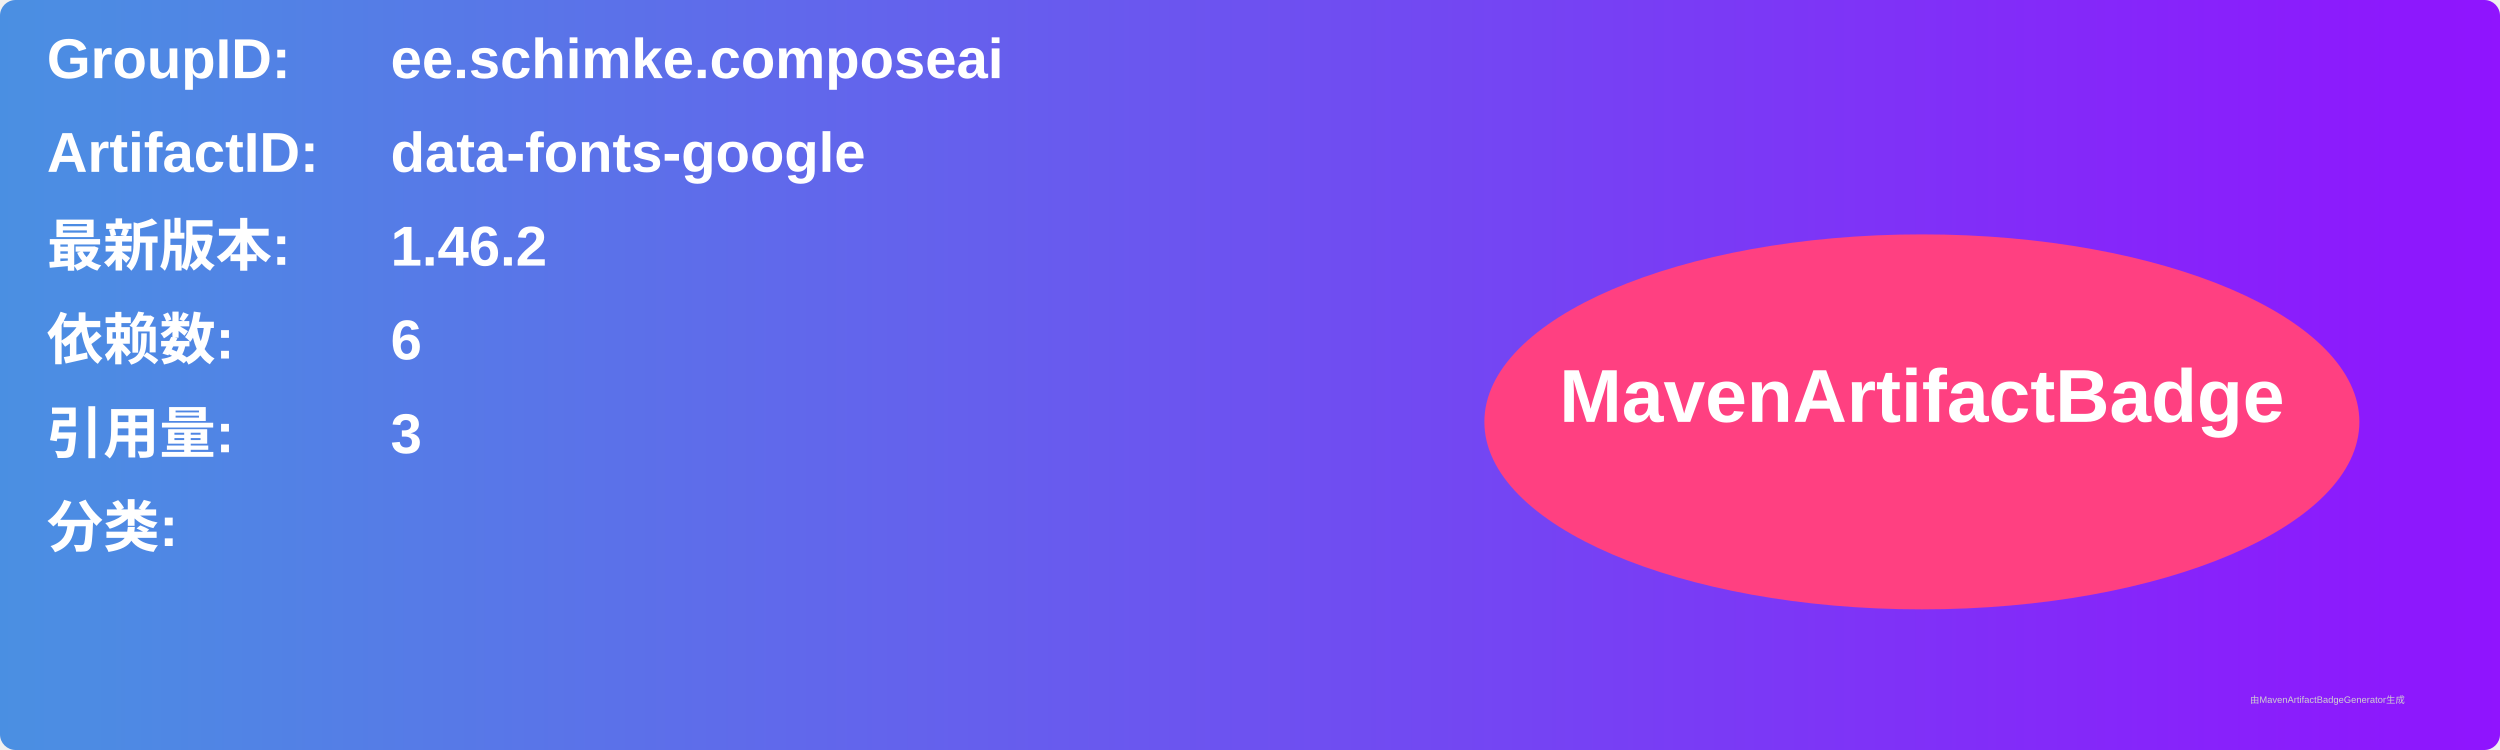
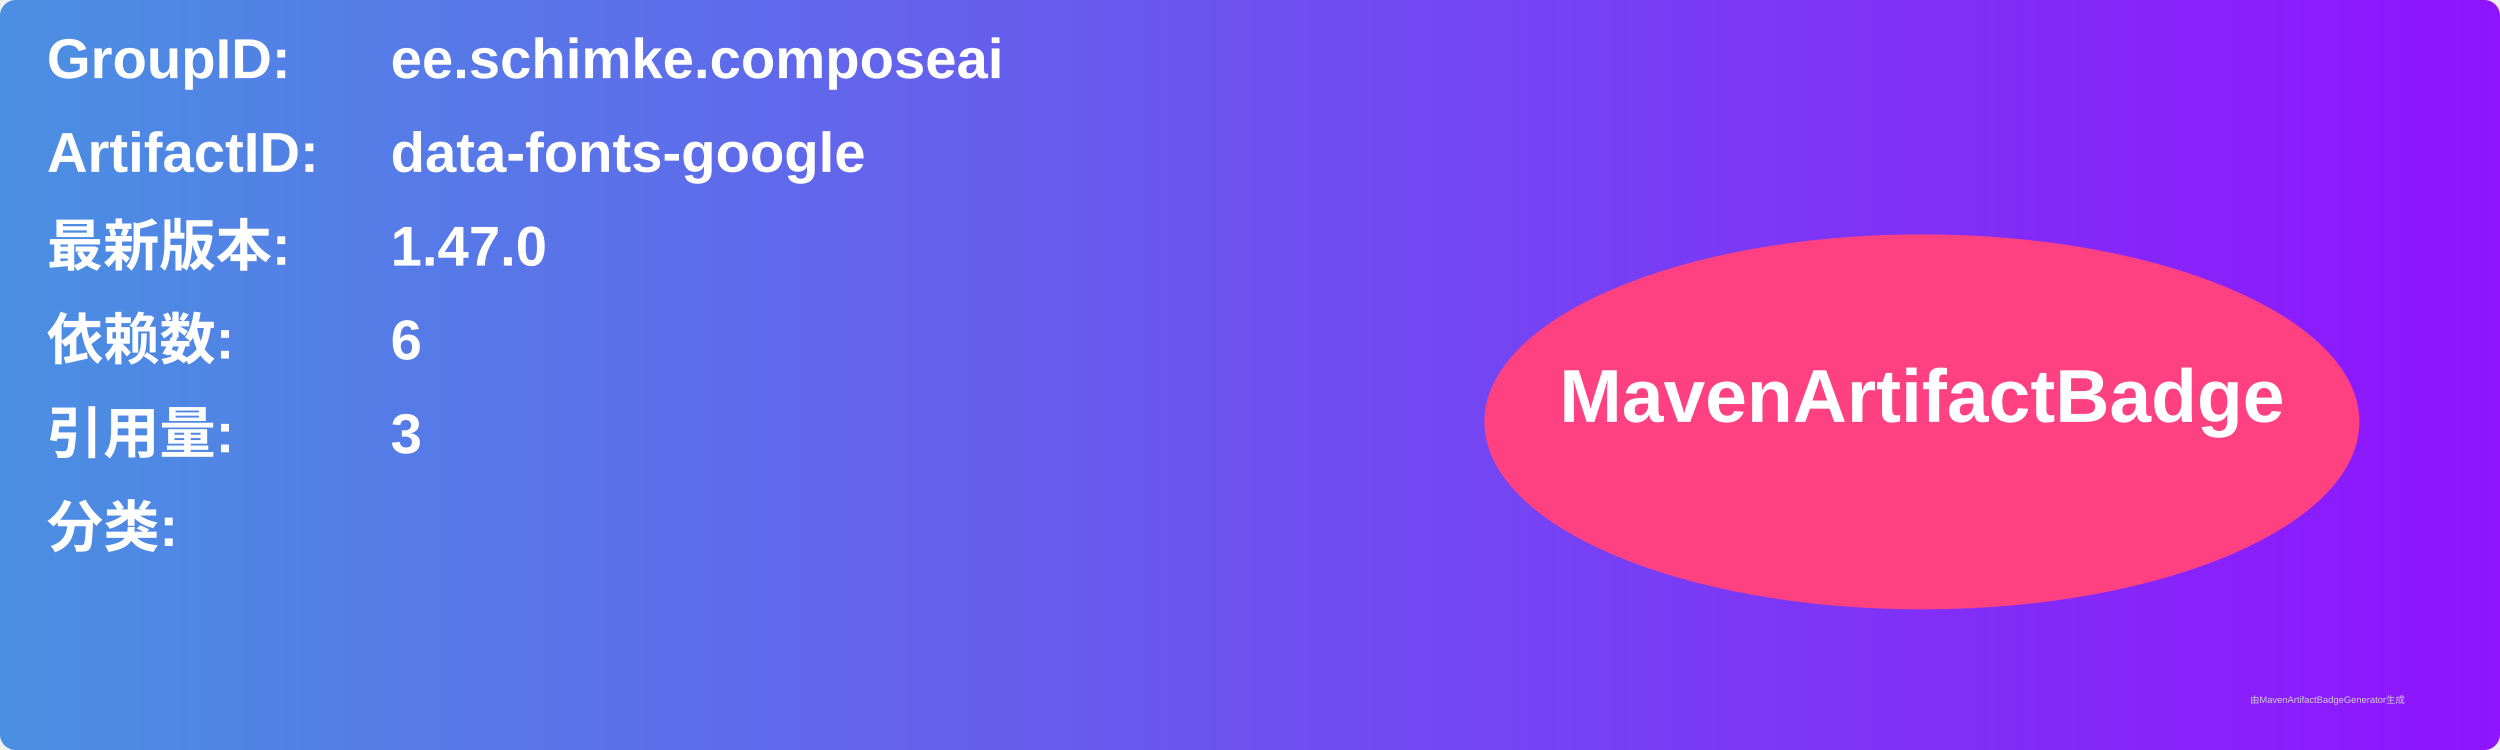
<svg xmlns="http://www.w3.org/2000/svg" width="800" height="240" viewBox="0 0 800 240">
  <linearGradient id="grad" x1="0%" y1="0%" x2="100%" y2="0%">
    <stop offset="0%" stop-color="#4a90e2" />
    <stop offset="100%" stop-color="#9013fe" />
  </linearGradient>
  <rect width="100%" height="100%" rx="5" ry="5" fill="url(#grad)" />
  <g transform="translate(15, 15)">
    <text x="0" y="10" font-family="Arial" font-size="18" fill="white" font-weight="bold" width="260">GroupID:</text>
    <text x="110" y="10" font-family="Arial" font-size="18" fill="white" font-weight="bold" width="460">ee.schimke.composeai</text>
    <text x="0" y="40" font-family="Arial" font-size="18" fill="white" font-weight="bold" width="260">ArtifactID:</text>
    <text x="110" y="40" font-family="Arial" font-size="18" fill="white" font-weight="bold" width="460">data-fonts-google</text>
    <text x="0" y="70" font-family="Arial" font-size="18" fill="white" font-weight="bold">最新版本:</text>
    <text x="110" y="70" font-family="Arial" font-size="18" fill="white" font-weight="bold">
-       <tspan font-weight="bold">1.46.2</tspan>
+       <tspan font-weight="bold">1.47.0</tspan>
    </text>
    <text x="0" y="100" font-family="Arial" font-size="18" fill="white" font-weight="bold">依赖数: </text>
    <text x="110" y="100" font-family="Arial" font-size="18" fill="white">
      <tspan font-weight="bold">6</tspan>
    </text>
    <text x="0" y="130" font-family="Arial" font-size="18" fill="white" font-weight="bold">引用量: </text>
    <text x="110" y="130" font-family="Arial" font-size="18" fill="white">
      <tspan font-weight="bold">3</tspan>
    </text>
    <text x="0" y="160" font-family="Arial" font-size="18" fill="white" font-weight="bold">分类:</text>
    <text x="10" y="190" font-family="Arial" font-size="10" fill="white">
      <tspan font-weight="bold" />
    </text>
    <ellipse cx="600" cy="120" rx="140" ry="60" fill="#ff4081" />
    <text x="600" y="120" text-anchor="middle" font-family="Arial" font-size="24" fill="white" font-weight="bold">MavenArtifactBadge</text>
  </g>
  <text x="720" y="225" font-family="Arial" font-size="3" fill="#d0d0d0">由MavenArtifactBadgeGenerator生成</text>
</svg>
